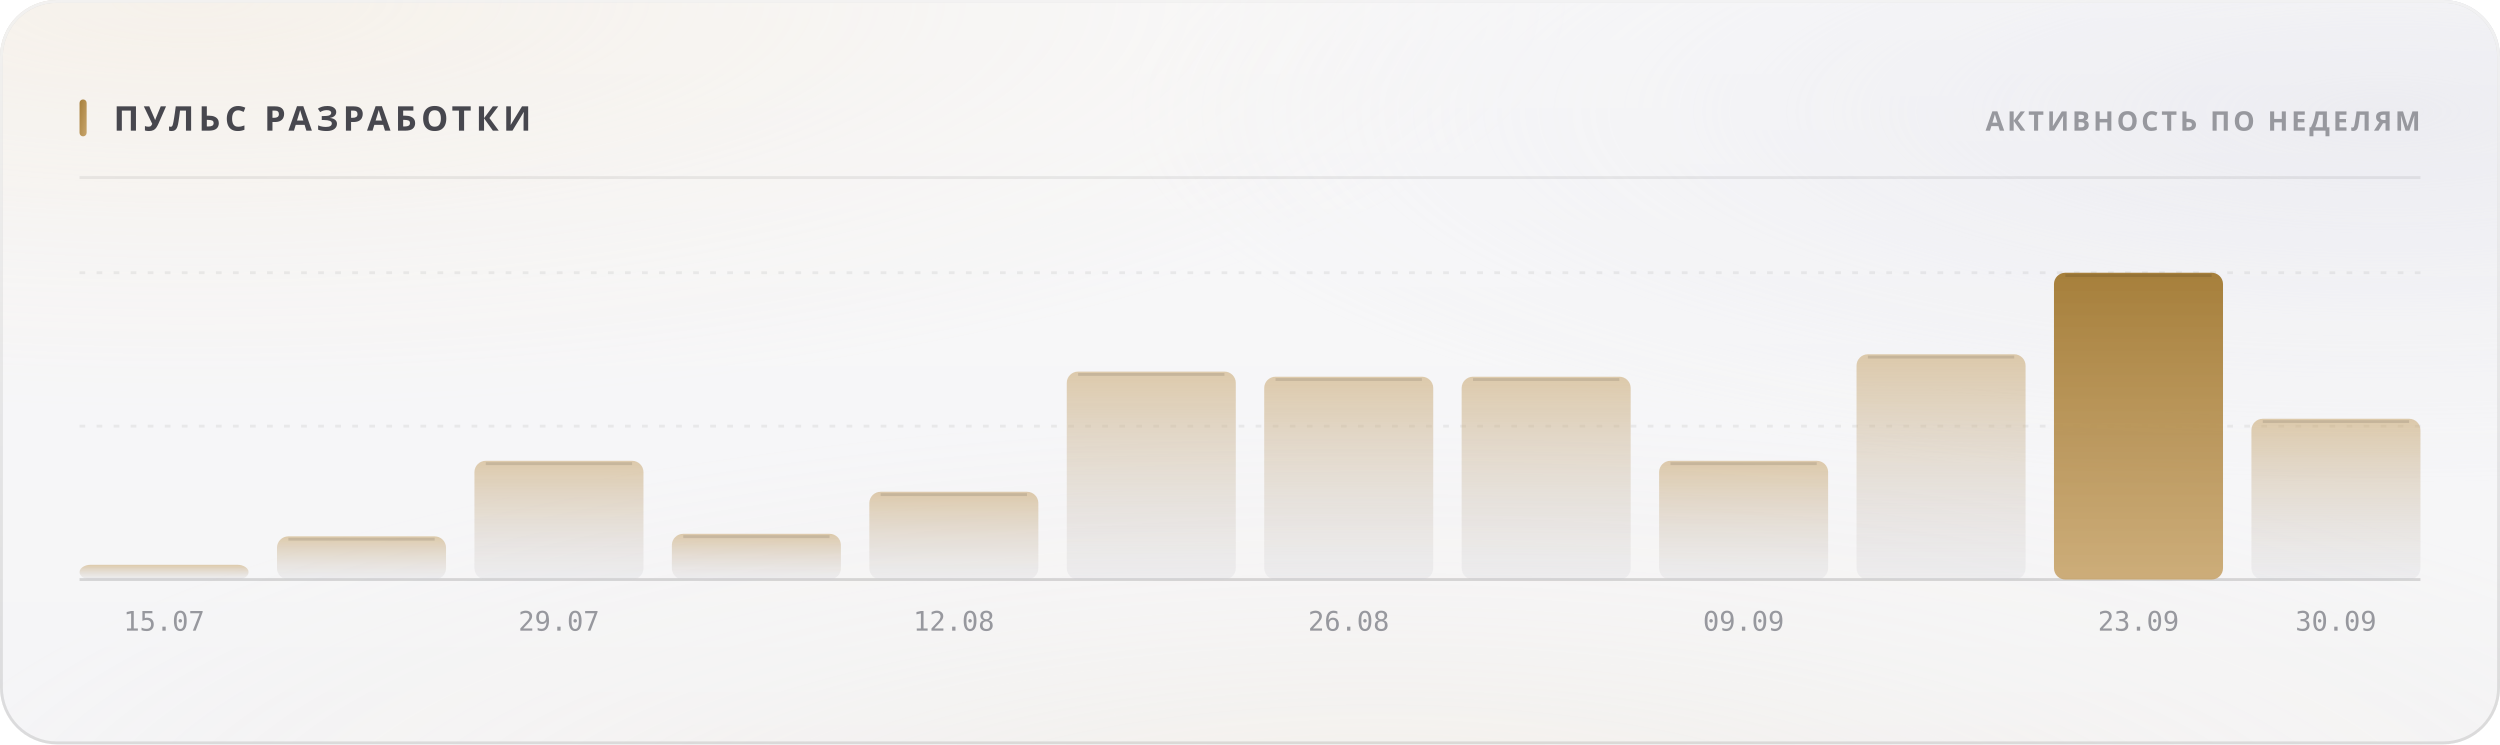
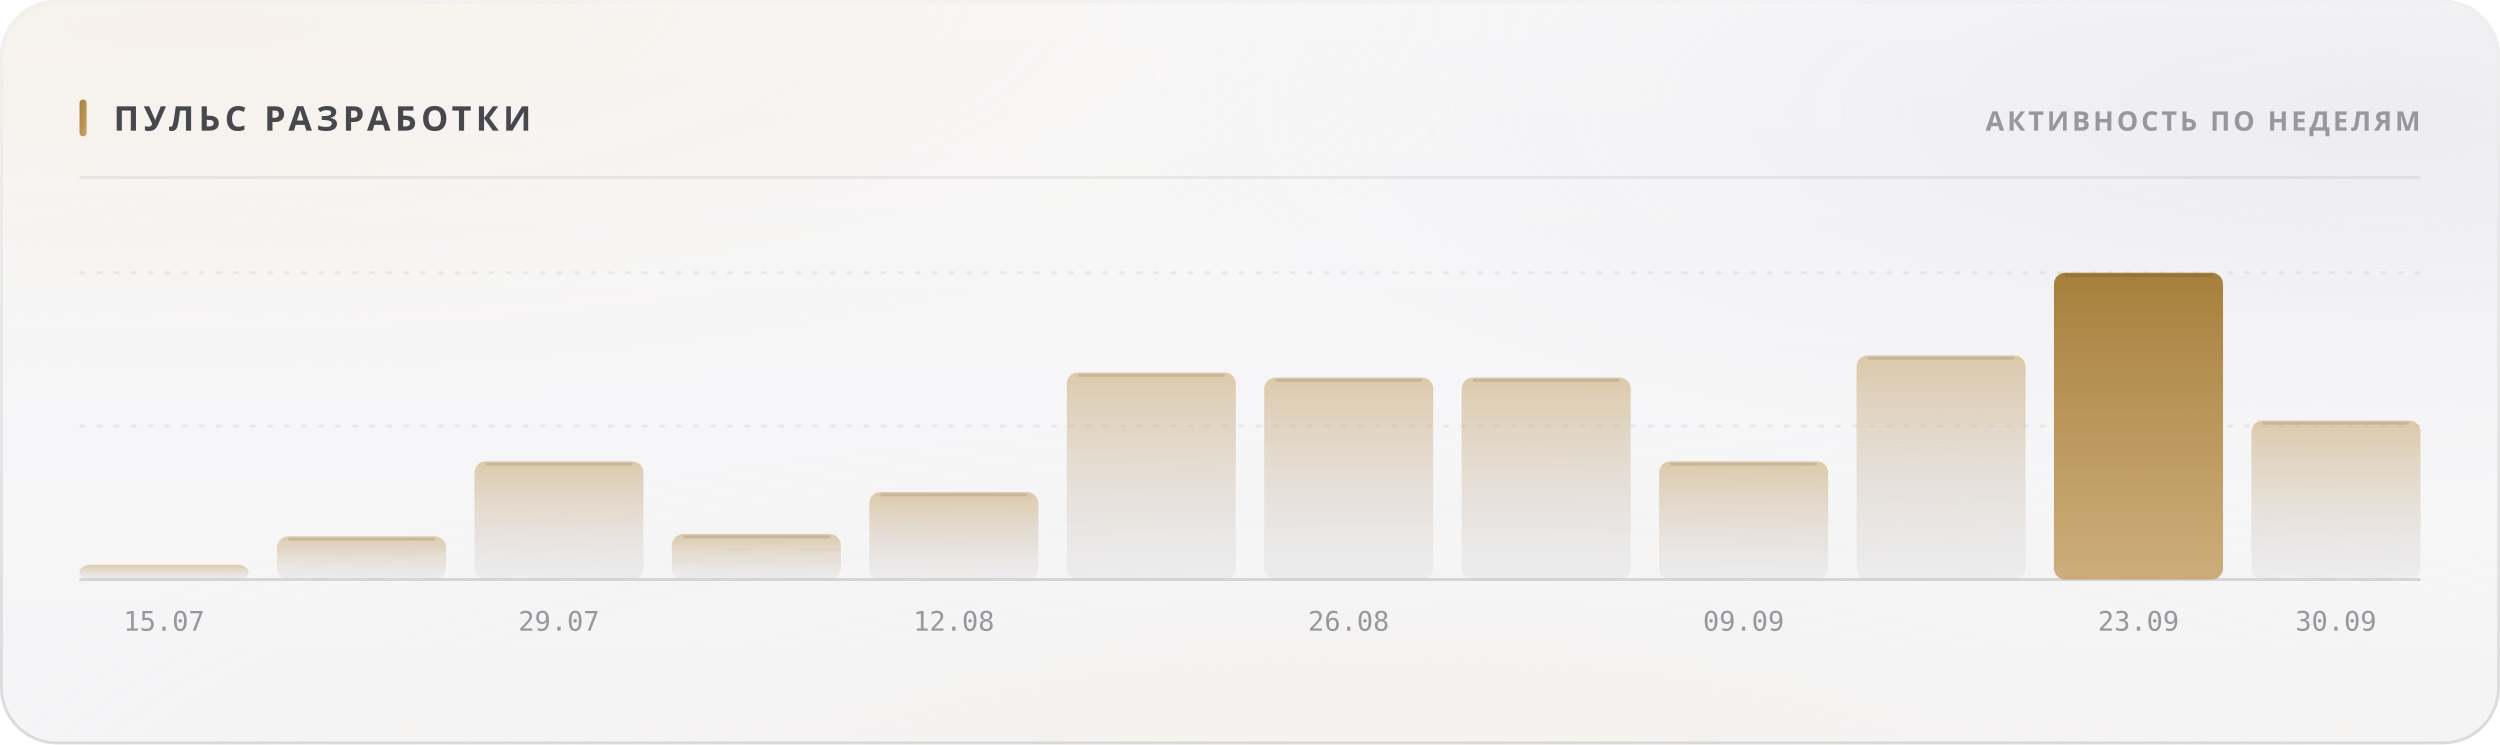
<svg xmlns="http://www.w3.org/2000/svg" width="880" height="262" viewBox="0 0 880 262" role="img">
  <style>
  text { font-family: -apple-system, BlinkMacSystemFont, 'Segoe UI', 'Noto Sans', Helvetica, Arial, sans-serif; }
  .mono { font-family: ui-monospace, 'SF Mono', 'Cascadia Mono', 'DejaVu Sans Mono', Menlo, Consolas, monospace; font-variant-numeric: tabular-nums; }
  .caps { letter-spacing: .1em; text-transform: uppercase; }

  @keyframes sheen  { from { transform: translateX(-120%); } to { transform: translateX(260%); } }
  @keyframes rise   { from { opacity: 0; transform: translateY(6px); } to { opacity: 1; transform: none; } }
  @keyframes slide  { from { opacity: 0; transform: translateX(-8px); } to { opacity: 1; transform: none; } }
  @keyframes grow   { from { transform: scaleY(0); } to { transform: scaleY(1); } }
  @keyframes widen  { from { transform: scaleX(0); } to { transform: scaleX(1); } }
  @keyframes draw   { from { stroke-dashoffset: 200; } to { stroke-dashoffset: 0; } }

  .sheen { animation: sheen 5.5s cubic-bezier(.45,0,.2,1) infinite; }
  .rise  { animation: rise .5s cubic-bezier(.16,1,.3,1) both; }
  .slide { animation: slide .42s cubic-bezier(.16,1,.3,1) both; }
  .bar   { transform-box: fill-box; transform-origin: 50% 100%;
           animation: grow .62s cubic-bezier(.16,1,.3,1) both; }
  .fill  { transform-box: fill-box; transform-origin: 0% 50%;
           animation: widen .8s cubic-bezier(.16,1,.3,1) both; }
  /* The hidden start state lives in the keyframes, never in the static rule.
     A renderer that ignores CSS animations then falls back to the FINISHED
     state — a drawn line, visible text — instead of an empty panel. */
  .spark { stroke-dasharray: 200;
           animation: draw 1.1s cubic-bezier(.16,1,.3,1) both; }

  @media (prefers-reduced-motion: reduce) {
    .sheen { animation: none; opacity: 0; }
    .rise, .slide, .bar, .fill, .spark { animation: none; opacity: 1; transform: none;
                                         stroke-dashoffset: 0; }
  }</style>
  <defs>
    <filter id="grain5" x="0" y="0" width="100%" height="100%">
      <feTurbulence type="fractalNoise" baseFrequency="0.85" numOctaves="3" stitchTiles="stitch" />
      <feColorMatrix type="saturate" values="0" />
    </filter>
    <linearGradient id="accent1" x1="0" y1="0" x2="1" y2="1">
      <stop offset="0%" stop-color="#a67f3b" />
      <stop offset="100%" stop-color="#c8a56c" />
    </linearGradient>
    <radialGradient id="aurora6" cx="0.08" cy="0" r="0.55">
      <stop offset="0%" stop-color="#e7c99a" stop-opacity="0.28" />
      <stop offset="55%" stop-color="#e7c99a" stop-opacity="0.098" />
      <stop offset="100%" stop-color="#e7c99a" stop-opacity="0" />
    </radialGradient>
    <radialGradient id="aurora7" cx="0.95" cy="0.15" r="0.5">
      <stop offset="0%" stop-color="#ccccdb" stop-opacity="0.45" />
      <stop offset="55%" stop-color="#ccccdb" stop-opacity="0.158" />
      <stop offset="100%" stop-color="#ccccdb" stop-opacity="0" />
    </radialGradient>
    <radialGradient id="aurora8" cx="0.55" cy="1.15" r="0.6">
      <stop offset="0%" stop-color="#ead4b3" stop-opacity="0.2" />
      <stop offset="55%" stop-color="#ead4b3" stop-opacity="0.07" />
      <stop offset="100%" stop-color="#ead4b3" stop-opacity="0" />
    </radialGradient>
    <linearGradient id="glass2" x1="0" y1="0" x2="0" y2="1">
      <stop offset="0%" stop-color="#ffffff" stop-opacity="0.42" />
      <stop offset="100%" stop-color="#ffffff" stop-opacity="0.16" />
    </linearGradient>
    <linearGradient id="rim3" x1="0" y1="0" x2="0" y2="1">
      <stop offset="0%" stop-color="#ffffff" stop-opacity="0.7" />
      <stop offset="100%" stop-color="#ffffff" stop-opacity="0.15" />
    </linearGradient>
    <linearGradient id="spec4" x1="0" y1="0" x2="1" y2="0">
      <stop offset="0%" stop-color="#ffffff" stop-opacity="0" />
      <stop offset="35%" stop-color="#ffffff" stop-opacity="0.72" />
      <stop offset="70%" stop-color="#ffffff" stop-opacity="0.252" />
      <stop offset="100%" stop-color="#ffffff" stop-opacity="0" />
    </linearGradient>
    <linearGradient id="barfill9" x1="0" y1="0" x2="0" y2="1">
      <stop offset="0%" stop-color="#c8a56c" stop-opacity="0.55" />
      <stop offset="100%" stop-color="#cdcdd4" stop-opacity="0.22" />
    </linearGradient>
    <linearGradient id="barfill10" x1="0" y1="0" x2="0" y2="1">
      <stop offset="0%" stop-color="#c8a56c" stop-opacity="0.55" />
      <stop offset="100%" stop-color="#cdcdd4" stop-opacity="0.22" />
    </linearGradient>
    <linearGradient id="barfill11" x1="0" y1="0" x2="0" y2="1">
      <stop offset="0%" stop-color="#c8a56c" stop-opacity="0.55" />
      <stop offset="100%" stop-color="#cdcdd4" stop-opacity="0.22" />
    </linearGradient>
    <linearGradient id="barfill12" x1="0" y1="0" x2="0" y2="1">
      <stop offset="0%" stop-color="#c8a56c" stop-opacity="0.55" />
      <stop offset="100%" stop-color="#cdcdd4" stop-opacity="0.22" />
    </linearGradient>
    <linearGradient id="barfill13" x1="0" y1="0" x2="0" y2="1">
      <stop offset="0%" stop-color="#c8a56c" stop-opacity="0.55" />
      <stop offset="100%" stop-color="#cdcdd4" stop-opacity="0.22" />
    </linearGradient>
    <linearGradient id="barfill14" x1="0" y1="0" x2="0" y2="1">
      <stop offset="0%" stop-color="#c8a56c" stop-opacity="0.55" />
      <stop offset="100%" stop-color="#cdcdd4" stop-opacity="0.22" />
    </linearGradient>
    <linearGradient id="barfill15" x1="0" y1="0" x2="0" y2="1">
      <stop offset="0%" stop-color="#c8a56c" stop-opacity="0.55" />
      <stop offset="100%" stop-color="#cdcdd4" stop-opacity="0.22" />
    </linearGradient>
    <linearGradient id="barfill16" x1="0" y1="0" x2="0" y2="1">
      <stop offset="0%" stop-color="#c8a56c" stop-opacity="0.55" />
      <stop offset="100%" stop-color="#cdcdd4" stop-opacity="0.22" />
    </linearGradient>
    <linearGradient id="barfill17" x1="0" y1="0" x2="0" y2="1">
      <stop offset="0%" stop-color="#c8a56c" stop-opacity="0.55" />
      <stop offset="100%" stop-color="#cdcdd4" stop-opacity="0.22" />
    </linearGradient>
    <linearGradient id="barfill18" x1="0" y1="0" x2="0" y2="1">
      <stop offset="0%" stop-color="#c8a56c" stop-opacity="0.55" />
      <stop offset="100%" stop-color="#cdcdd4" stop-opacity="0.22" />
    </linearGradient>
    <linearGradient id="barfill19" x1="0" y1="0" x2="0" y2="1">
      <stop offset="0%" stop-color="#a67f3b" stop-opacity="1" />
      <stop offset="100%" stop-color="#c8a56c" stop-opacity="0.9" />
    </linearGradient>
    <linearGradient id="barfill20" x1="0" y1="0" x2="0" y2="1">
      <stop offset="0%" stop-color="#c8a56c" stop-opacity="0.55" />
      <stop offset="100%" stop-color="#cdcdd4" stop-opacity="0.22" />
    </linearGradient>
  </defs>
  <rect width="880" height="262" rx="20" fill="#f3f3f5" />
  <rect width="880" height="262" rx="20" fill="url(#aurora6)" />
  <rect width="880" height="262" rx="20" fill="url(#aurora7)" />
  <rect width="880" height="262" rx="20" fill="url(#aurora8)" />
  <rect width="880" height="262" rx="20" fill="url(#glass2)" />
  <rect width="880" height="262" rx="20" filter="url(#grain5)" opacity="0.06" style="mix-blend-mode:overlay" />
  <rect x=".5" y=".5" width="879" height="261" rx="19.5" fill="none" stroke="rgba(10,10,12,0.14)" />
  <rect x=".5" y=".5" width="879" height="261" rx="19.5" fill="none" stroke="url(#rim3)" />
  <path d="M20 1 H860" stroke="url(#spec4)" stroke-width="1.2" fill="none" />
  <rect x="28" y="35" width="2.5" height="13" rx="1.25" fill="url(#accent1)" />
  <text x="40" y="46" font-size="12" font-weight="700" fill="#47474e" letter-spacing="0.13em">ПУЛЬС РАЗРАБОТКИ</text>
  <text x="852" y="46" font-size="9.5" font-weight="600" fill="#97989e" text-anchor="end" letter-spacing="0.11em">АКТИВНОСТЬ ПО НЕДЕЛЯМ</text>
  <path d="M28 62.5 H852" stroke="rgba(10,10,12,0.07)" stroke-width="1" />
  <path d="M28 150.0 H852" stroke="rgba(10,10,12,0.06)" stroke-width="1" stroke-dasharray="2 4" />
  <path d="M28 96.0 H852" stroke="rgba(10,10,12,0.06)" stroke-width="1" stroke-dasharray="2 4" />
  <path d="M28 204 H852" stroke="rgba(10,10,12,0.14)" stroke-width="1" />
  <rect class="bar" x="28.0" y="198.8" width="59.5" height="5.2" rx="4" fill="url(#barfill9)" opacity="1" style="animation-delay:0s" />
  <text x="57.75" y="222" font-size="9.5" font-weight="400" fill="#97989e" text-anchor="middle" class="mono">15.07</text>
  <rect class="bar" x="97.5" y="188.8" width="59.5" height="15.2" rx="4" fill="url(#barfill10)" opacity="1" style="animation-delay:0.038s" />
  <path d="M101.5 189.8 H153.0" stroke="rgba(10,10,12,0.11)" stroke-width="1" />
-   <rect class="bar" x="167.0" y="162.2" width="59.5" height="41.8" rx="4" fill="url(#barfill11)" opacity="1" style="animation-delay:0.076s" />
-   <path d="M171.0 163.2 H222.5" stroke="rgba(10,10,12,0.11)" stroke-width="1" />
+   <rect class="bar" x="167.0" y="162.4" width="59.5" height="41.6" rx="4" fill="url(#barfill11)" opacity="1" style="animation-delay:0.076s" />
+   <path d="M171.0 163.4 H222.5" stroke="rgba(10,10,12,0.11)" stroke-width="1" />
  <text x="196.75" y="222" font-size="9.5" font-weight="400" fill="#97989e" text-anchor="middle" class="mono">29.07</text>
-   <rect class="bar" x="236.5" y="187.9" width="59.5" height="16.1" rx="4" fill="url(#barfill12)" opacity="1" style="animation-delay:0.114s" />
-   <path d="M240.5 188.9 H292.0" stroke="rgba(10,10,12,0.11)" stroke-width="1" />
-   <rect class="bar" x="306.0" y="173.1" width="59.5" height="30.9" rx="4" fill="url(#barfill13)" opacity="1" style="animation-delay:0.152s" />
-   <path d="M310.0 174.1 H361.5" stroke="rgba(10,10,12,0.11)" stroke-width="1" />
+   <rect class="bar" x="236.5" y="188.0" width="59.5" height="16.0" rx="4" fill="url(#barfill12)" opacity="1" style="animation-delay:0.114s" />
+   <path d="M240.5 189.0 H292.0" stroke="rgba(10,10,12,0.11)" stroke-width="1" />
+   <rect class="bar" x="306.0" y="173.2" width="59.5" height="30.8" rx="4" fill="url(#barfill13)" opacity="1" style="animation-delay:0.152s" />
+   <path d="M310.0 174.2 H361.5" stroke="rgba(10,10,12,0.11)" stroke-width="1" />
  <text x="335.75" y="222" font-size="9.5" font-weight="400" fill="#97989e" text-anchor="middle" class="mono">12.08</text>
-   <rect class="bar" x="375.5" y="130.8" width="59.5" height="73.2" rx="4" fill="url(#barfill14)" opacity="1" style="animation-delay:0.19s" />
-   <path d="M379.5 131.8 H431.0" stroke="rgba(10,10,12,0.11)" stroke-width="1" />
-   <rect class="bar" x="445.0" y="132.6" width="59.5" height="71.4" rx="4" fill="url(#barfill15)" opacity="1" style="animation-delay:0.228s" />
-   <path d="M449.0 133.6 H500.5" stroke="rgba(10,10,12,0.11)" stroke-width="1" />
+   <rect class="bar" x="375.5" y="131.1" width="59.5" height="72.9" rx="4" fill="url(#barfill14)" opacity="1" style="animation-delay:0.19s" />
+   <path d="M379.5 132.1 H431.0" stroke="rgba(10,10,12,0.11)" stroke-width="1" />
+   <rect class="bar" x="445.0" y="132.9" width="59.5" height="71.1" rx="4" fill="url(#barfill15)" opacity="1" style="animation-delay:0.228s" />
+   <path d="M449.0 133.9 H500.5" stroke="rgba(10,10,12,0.11)" stroke-width="1" />
  <text x="474.75" y="222" font-size="9.5" font-weight="400" fill="#97989e" text-anchor="middle" class="mono">26.08</text>
-   <rect class="bar" x="514.5" y="132.6" width="59.5" height="71.4" rx="4" fill="url(#barfill16)" opacity="1" style="animation-delay:0.266s" />
-   <path d="M518.5 133.6 H570.0" stroke="rgba(10,10,12,0.11)" stroke-width="1" />
-   <rect class="bar" x="584.0" y="162.2" width="59.5" height="41.8" rx="4" fill="url(#barfill17)" opacity="1" style="animation-delay:0.304s" />
-   <path d="M588.0 163.2 H639.5" stroke="rgba(10,10,12,0.11)" stroke-width="1" />
+   <rect class="bar" x="514.5" y="132.9" width="59.5" height="71.1" rx="4" fill="url(#barfill16)" opacity="1" style="animation-delay:0.266s" />
+   <path d="M518.5 133.9 H570.0" stroke="rgba(10,10,12,0.11)" stroke-width="1" />
+   <rect class="bar" x="584.0" y="162.4" width="59.5" height="41.6" rx="4" fill="url(#barfill17)" opacity="1" style="animation-delay:0.304s" />
+   <path d="M588.0 163.4 H639.5" stroke="rgba(10,10,12,0.11)" stroke-width="1" />
  <text x="613.75" y="222" font-size="9.5" font-weight="400" fill="#97989e" text-anchor="middle" class="mono">09.09</text>
-   <rect class="bar" x="653.5" y="124.7" width="59.5" height="79.3" rx="4" fill="url(#barfill18)" opacity="1" style="animation-delay:0.342s" />
-   <path d="M657.5 125.7 H709.0" stroke="rgba(10,10,12,0.11)" stroke-width="1" />
+   <rect class="bar" x="653.5" y="125.1" width="59.5" height="78.9" rx="4" fill="url(#barfill18)" opacity="1" style="animation-delay:0.342s" />
+   <path d="M657.5 126.1 H709.0" stroke="rgba(10,10,12,0.11)" stroke-width="1" />
  <rect class="bar" x="723.0" y="96.0" width="59.5" height="108.0" rx="4" fill="url(#barfill19)" opacity="1" style="animation-delay:0.38s" />
  <path d="M727.0 97.0 H778.5" stroke="rgba(10,10,12,0.11)" stroke-width="1" />
  <text x="752.75" y="222" font-size="9.5" font-weight="400" fill="#97989e" text-anchor="middle" class="mono">23.09</text>
-   <rect class="bar" x="792.5" y="147.4" width="59.5" height="56.6" rx="4" fill="url(#barfill20)" opacity="1" style="animation-delay:0.418s" />
-   <path d="M796.5 148.4 H848.0" stroke="rgba(10,10,12,0.11)" stroke-width="1" />
+   <rect class="bar" x="792.5" y="148.0" width="59.5" height="56.0" rx="4" fill="url(#barfill20)" opacity="1" style="animation-delay:0.418s" />
+   <path d="M796.5 149.0 H848.0" stroke="rgba(10,10,12,0.11)" stroke-width="1" />
  <text x="822.25" y="222" font-size="9.5" font-weight="400" fill="#97989e" text-anchor="middle" class="mono">30.09</text>
</svg>
